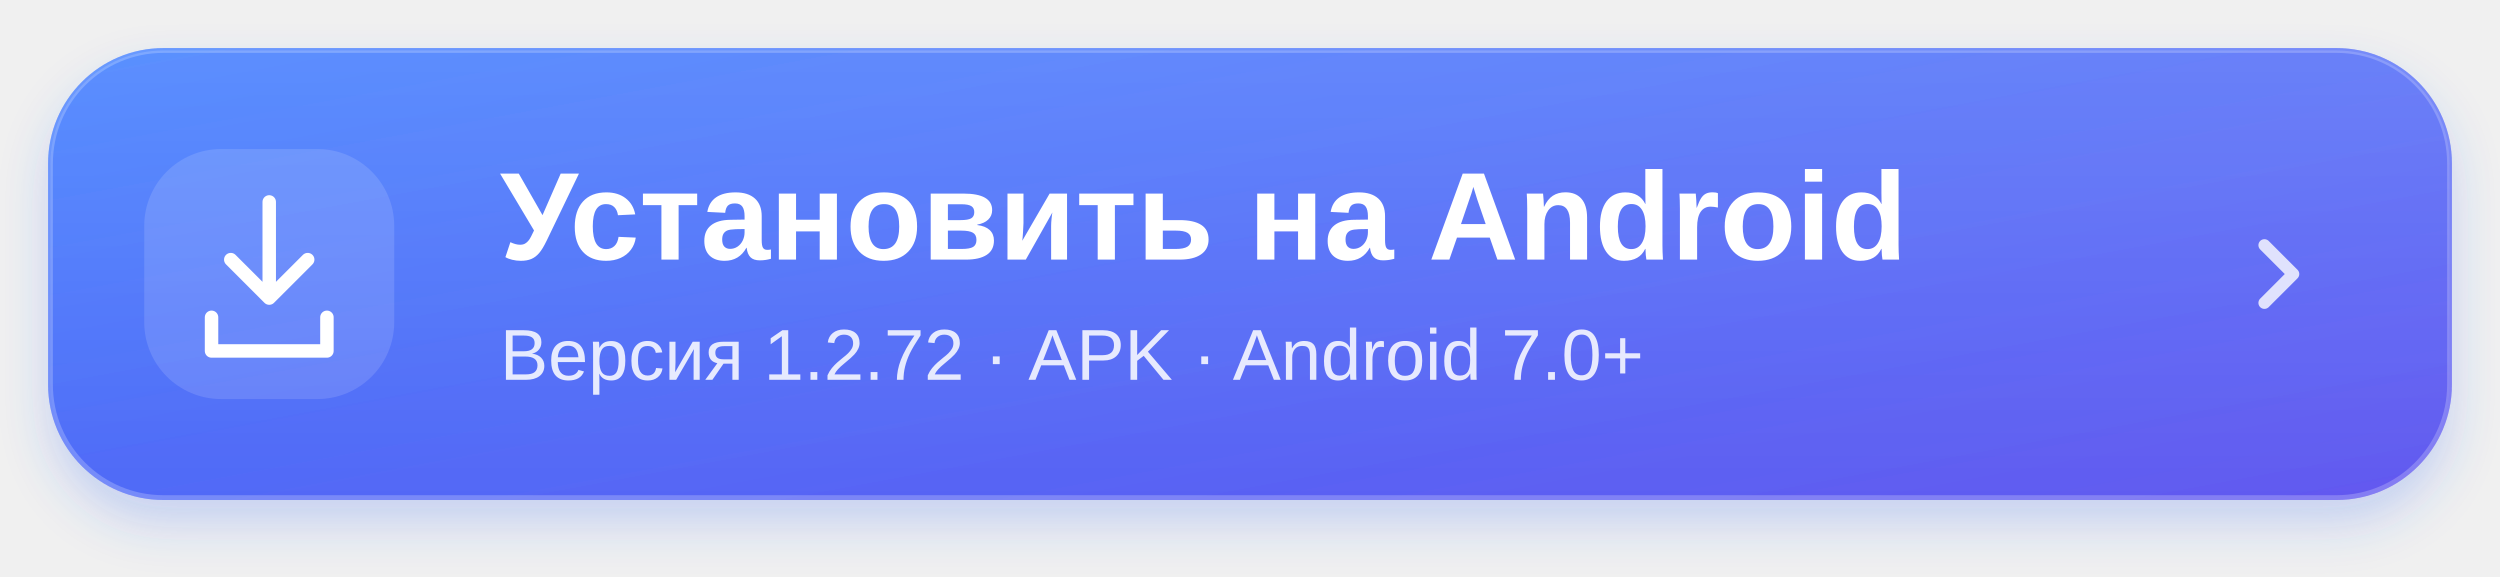
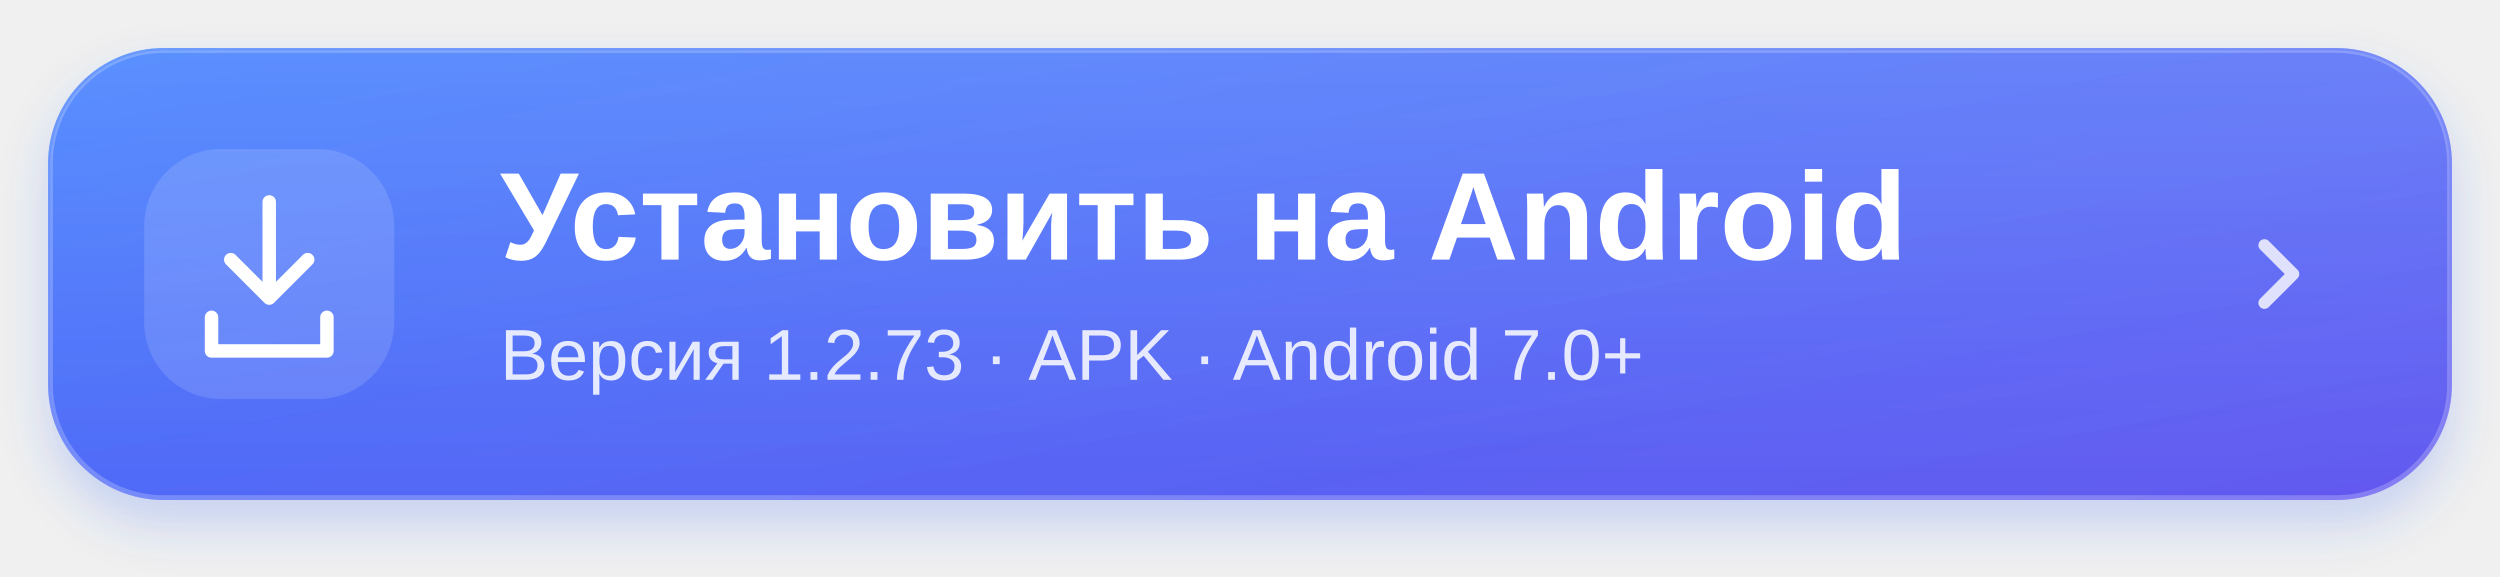
<svg xmlns="http://www.w3.org/2000/svg" width="520" height="120" viewBox="0 0 520 120" role="img" aria-labelledby="title desc">
  <defs>
    <linearGradient id="blue" x1="0" y1="0" x2="1" y2="1">
      <stop stop-color="#3d7cff" />
      <stop offset="1" stop-color="#6358ef" />
    </linearGradient>
    <linearGradient id="shine" x1="0" y1="0" x2="0" y2="1">
      <stop stop-color="white" stop-opacity=".15" />
      <stop offset="1" stop-color="white" stop-opacity="0" />
    </linearGradient>
    <filter id="shadow" x="-10%" y="-30%" width="120%" height="180%">
      <feDropShadow dx="0" dy="5" stdDeviation="5" flood-color="#3568f5" flood-opacity=".23" />
    </filter>
  </defs>
  <rect x="10" y="10" width="500" height="94" rx="24" fill="url(#blue)" filter="url(#shadow)" />
  <rect x="10.5" y="10.5" width="499" height="93" rx="23.5" fill="url(#shine)" stroke="white" stroke-opacity=".22" />
  <rect x="30" y="31" width="52" height="52" rx="16" fill="white" fill-opacity=".13" />
  <g fill="none" stroke="white" stroke-width="2.8" stroke-linecap="round" stroke-linejoin="round">
    <path d="M56 42v20m-8-8 8 8 8-8M44 66v7h24v-7" />
  </g>
  <g fill="white" font-family="-apple-system,BlinkMacSystemFont,Segoe UI,Arial,sans-serif">
    <text x="104" y="54" font-size="26" font-weight="700">Установить на Android</text>
-     <text x="104" y="79" font-size="15" opacity=".85">Версия 1.2.72 · APK · Android 7.0+</text>
+     <text x="104" y="79" font-size="15" opacity=".85">Версия 1.2.73 · APK · Android 7.0+</text>
  </g>
  <path d="m471 51 6 6-6 6" fill="none" stroke="white" stroke-opacity=".8" stroke-width="2.5" stroke-linecap="round" stroke-linejoin="round" />
</svg>
